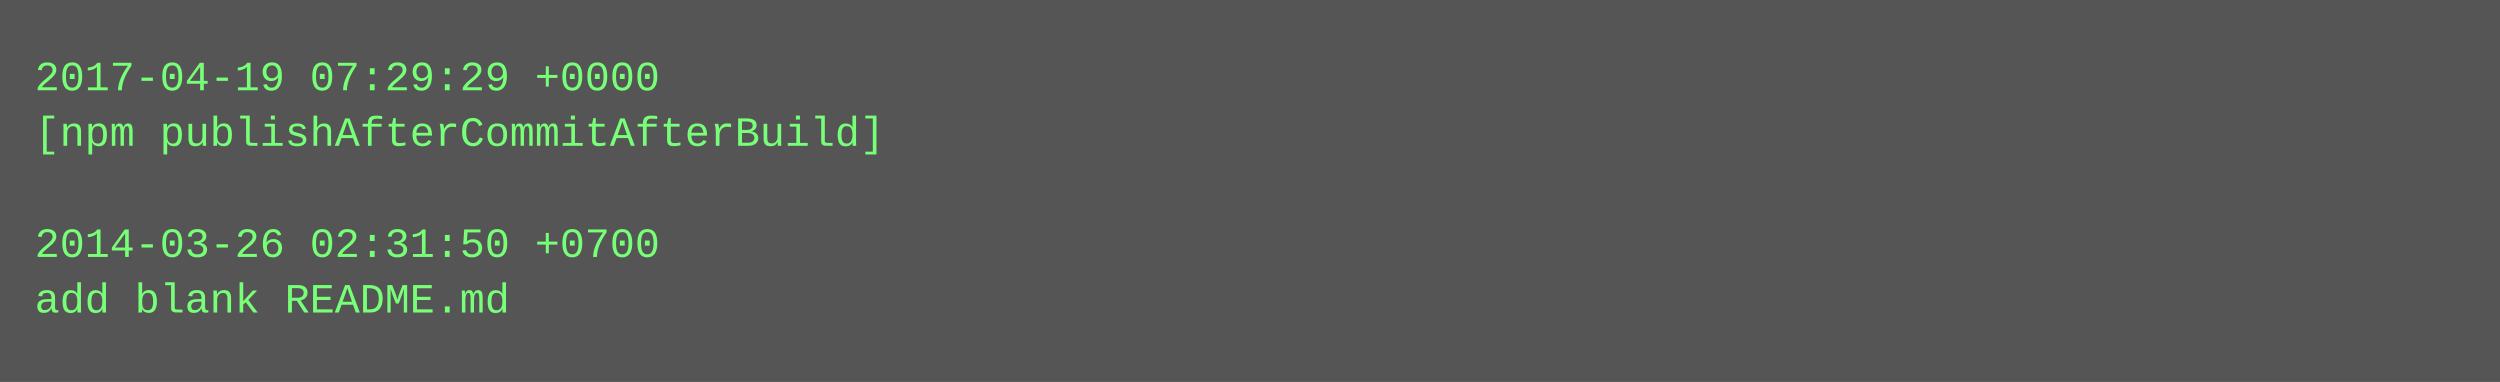
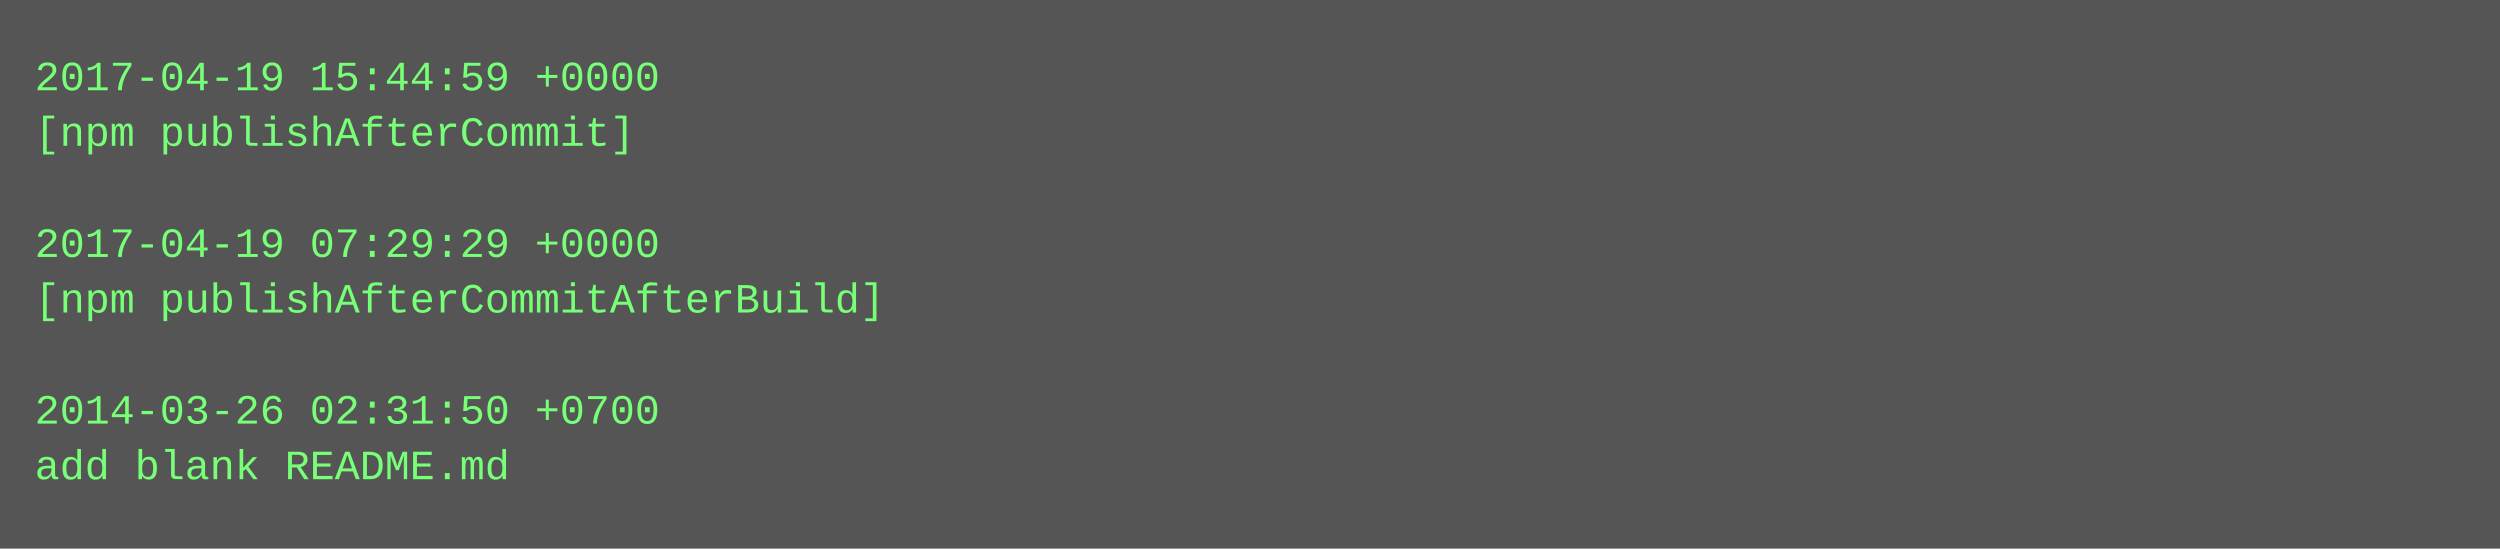
- <svg xmlns="http://www.w3.org/2000/svg" height="110" width="720">
-   <rect height="110" fill="#555" width="720" />
+ <svg xmlns="http://www.w3.org/2000/svg" height="158" width="720">
+   <rect height="158" fill="#555" width="720" />
  <text fill="#7f7" font-family="Courier New" font-size="12" xml:space="preserve">
-     <tspan x="10" y="26">2017-04-19 07:29:29 +0000</tspan>
-     <tspan x="10" y="42">[npm publishAfterCommitAfterBuild]</tspan>
+     <tspan x="10" y="26">2017-04-19 15:44:59 +0000</tspan>
+     <tspan x="10" y="42">[npm publishAfterCommit]</tspan>
    <tspan x="10" y="58" />
-     <tspan x="10" y="74">2014-03-26 02:31:50 +0700</tspan>
-     <tspan x="10" y="90">add blank README.md</tspan>
+     <tspan x="10" y="74">2017-04-19 07:29:29 +0000</tspan>
+     <tspan x="10" y="90">[npm publishAfterCommitAfterBuild]</tspan>
+     <tspan x="10" y="106" />
+     <tspan x="10" y="122">2014-03-26 02:31:50 +0700</tspan>
+     <tspan x="10" y="138">add blank README.md</tspan>
  </text>
</svg>
